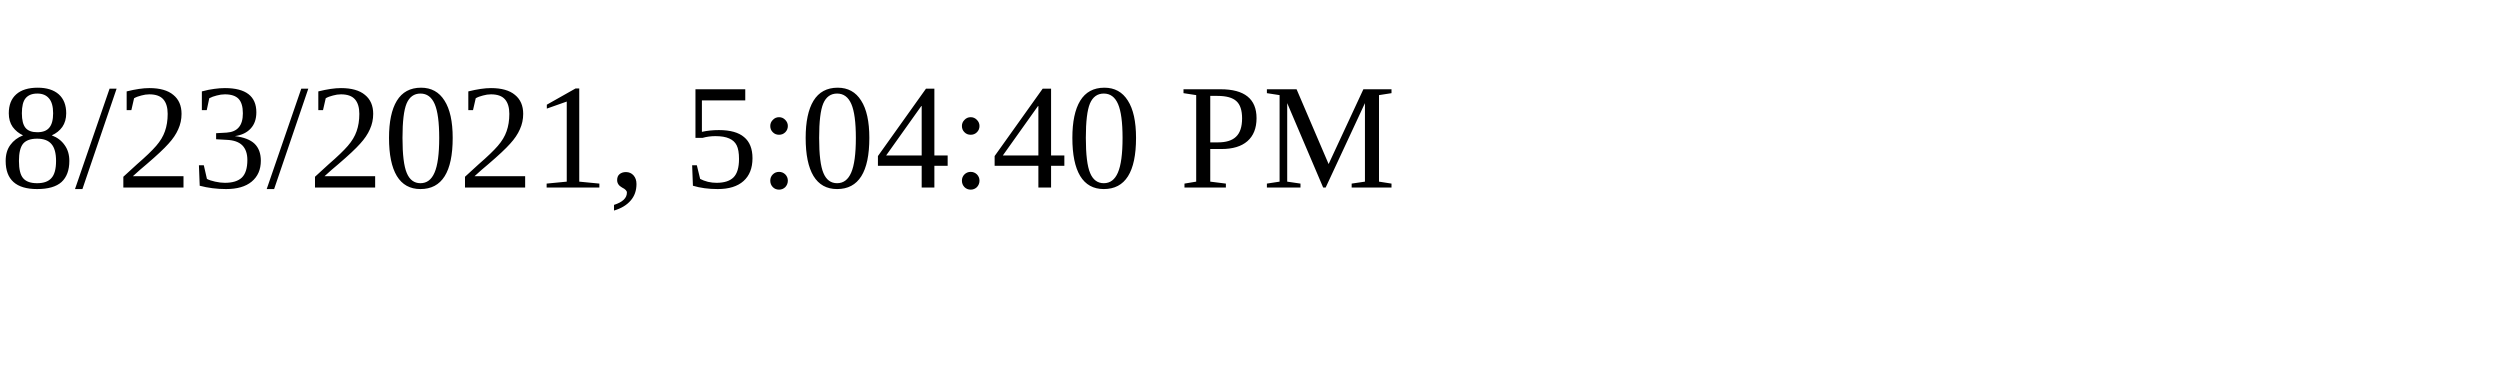
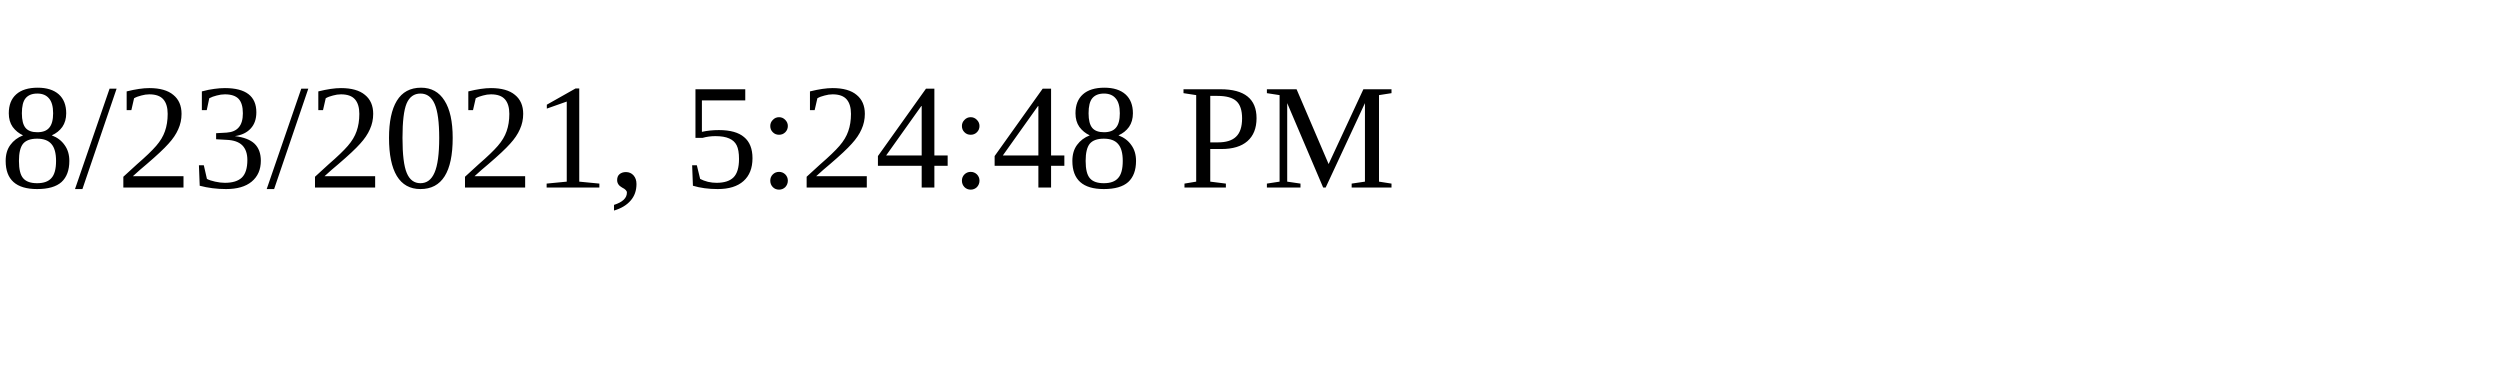
<svg xmlns="http://www.w3.org/2000/svg" height="30" width="200">
-   <text x="0" y="15">8/23/2021, 5:04:40 PM</text>
+   <text x="0" y="15">8/23/2021, 5:24:48 PM</text>
</svg>
